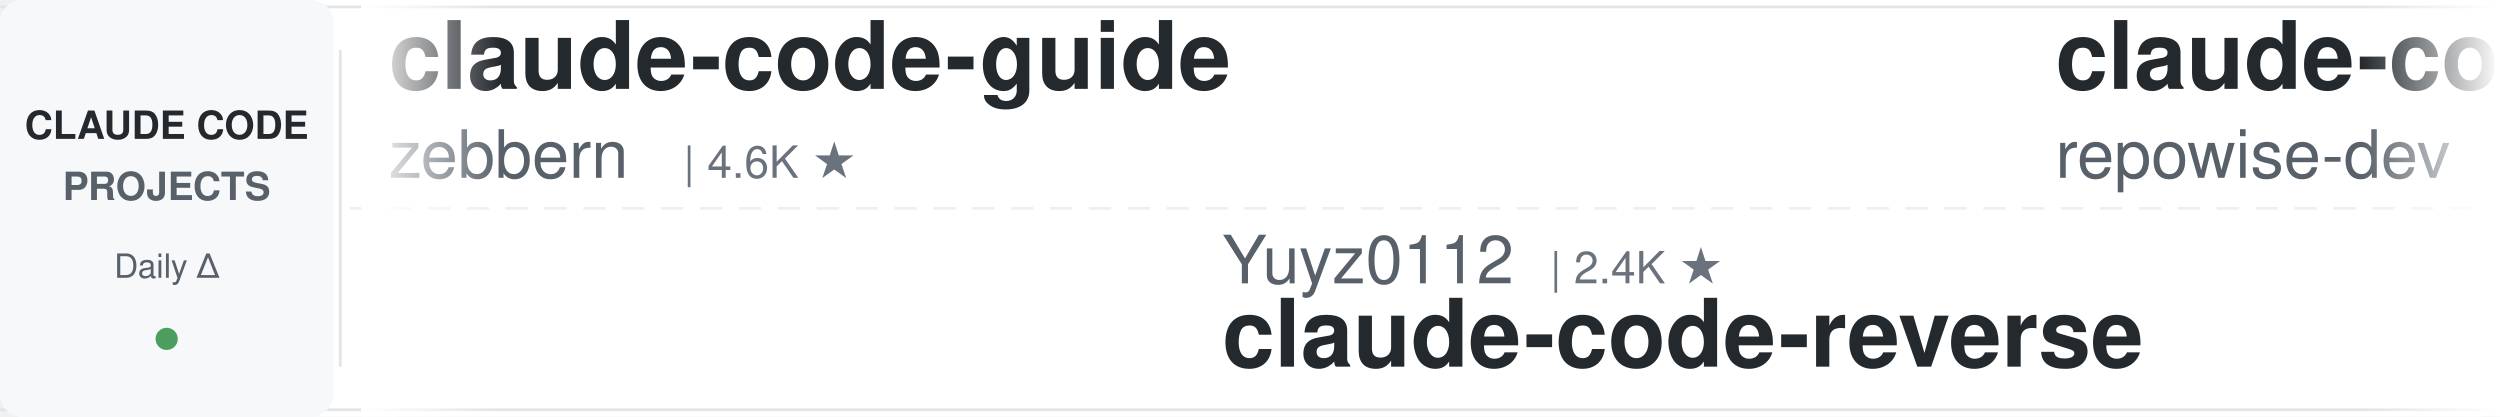
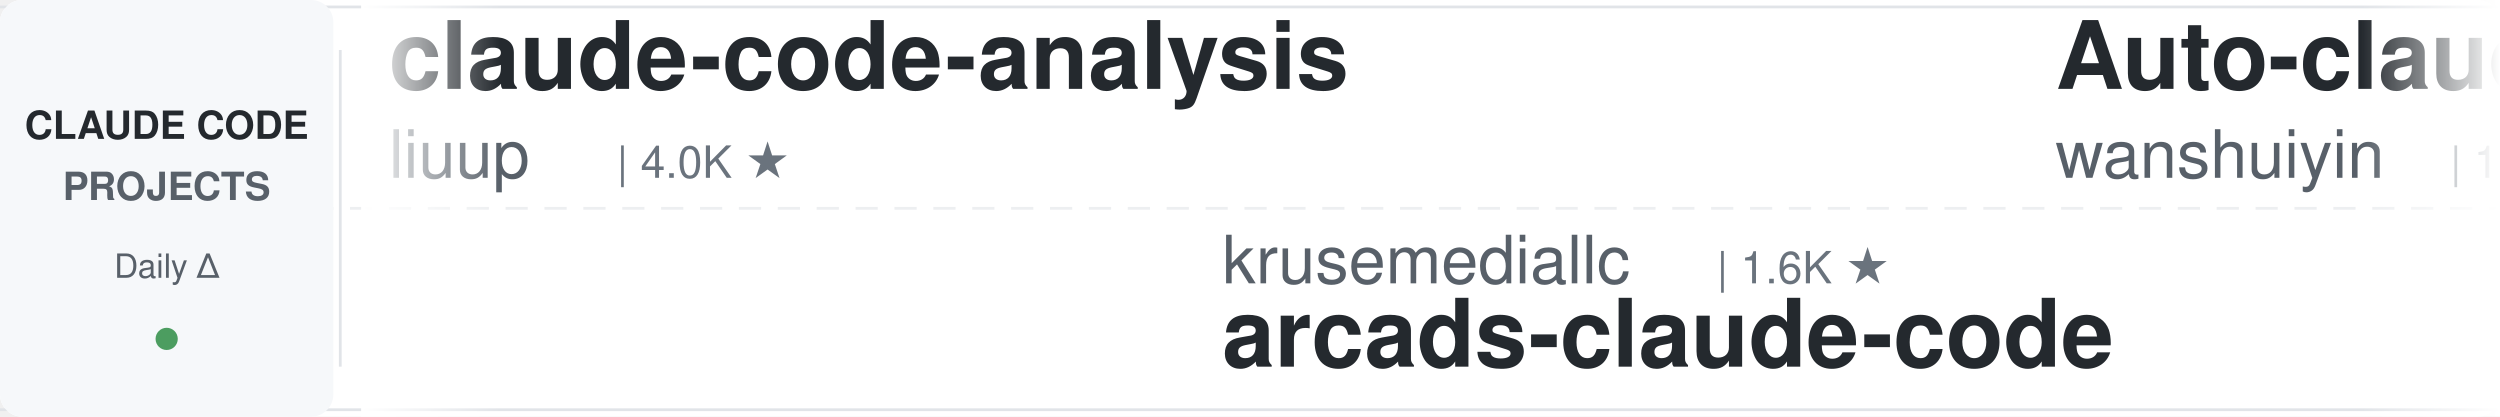
<svg xmlns="http://www.w3.org/2000/svg" width="900" height="150">
  <defs>
    <linearGradient id="leftFade" x1="0%" y1="0%" x2="100%" y2="0%">
      <stop offset="0%" style="stop-color:#ffffff;stop-opacity:1" />
      <stop offset="100%" style="stop-color:#ffffff;stop-opacity:0" />
    </linearGradient>
    <linearGradient id="rightFade" x1="0%" y1="0%" x2="100%" y2="0%">
      <stop offset="0%" style="stop-color:#ffffff;stop-opacity:0" />
      <stop offset="100%" style="stop-color:#ffffff;stop-opacity:1" />
    </linearGradient>
  </defs>
  <rect width="900" height="150" fill="#ffffff" rx="8" />
  <rect x="0" y="2" width="900" height="1" fill="#e1e4e8" />
  <rect x="0" y="147" width="900" height="1" fill="#e1e4e8" />
  <line x1="0" y1="75" x2="900" y2="75" stroke="#e1e4e8" stroke-width="1" stroke-dasharray="8 6" opacity="0.6" />
  <rect x="0" y="0" width="120" height="150" fill="#f6f8fa" rx="8" />
  <text x="60" y="50" font-family="-apple-system, BlinkMacSystemFont, 'Segoe UI', Helvetica, Arial, sans-serif" font-size="14" font-weight="600" fill="#24292e" text-anchor="middle">CLAUDE CODE</text>
  <text x="60" y="72" font-family="-apple-system, BlinkMacSystemFont, 'Segoe UI', Helvetica, Arial, sans-serif" font-size="14" font-weight="600" fill="#586069" text-anchor="middle">PROJECTS</text>
  <text x="60" y="100" font-family="-apple-system, BlinkMacSystemFont, 'Segoe UI', Helvetica, Arial, sans-serif" font-size="12" font-weight="500" fill="#586069" text-anchor="middle">Daily Δ</text>
  <circle cx="60" cy="122" r="4" fill="#22863a" opacity="0.8" />
  <rect x="122" y="18" width="1" height="114" fill="#e1e4e8" />
  <clipPath id="tickerClip">
    <rect x="130" y="0" width="770" height="150" />
  </clipPath>
  <g clip-path="url(#tickerClip)">
    <g id="tickerItems">
      <animateTransform attributeName="transform" attributeType="XML" type="translate" from="0 0" to="-3000 0" dur="54s" repeatCount="indefinite" />
      <g transform="translate(0, 0)">
-         <text x="140" y="32" font-family="-apple-system, BlinkMacSystemFont, 'Segoe UI', Helvetica, Arial, sans-serif" font-size="34" font-weight="600" fill="#24292e">claude-code-guide</text>
-         <text x="140" y="64" font-family="-apple-system, BlinkMacSystemFont, 'Segoe UI', Helvetica, Arial, sans-serif" font-size="24" font-weight="400" fill="#586069">zebbern</text>
-         <text x="246" y="64" font-family="-apple-system, BlinkMacSystemFont, 'Segoe UI', Helvetica, Arial, sans-serif" font-size="16" font-weight="500" fill="#6a737d">| 4.6K ★</text>
+         <text x="140" y="32" font-family="-apple-system, BlinkMacSystemFont, 'Segoe UI', Helvetica, Arial, sans-serif" font-size="34" font-weight="600" fill="#24292e">claude-code-analysis</text>
+         <text x="140" y="64" font-family="-apple-system, BlinkMacSystemFont, 'Segoe UI', Helvetica, Arial, sans-serif" font-size="24" font-weight="400" fill="#586069">liuup</text>
+         <text x="222" y="64" font-family="-apple-system, BlinkMacSystemFont, 'Segoe UI', Helvetica, Arial, sans-serif" font-size="16" font-weight="500" fill="#6a737d">| 4.0K ★</text>
      </g>
      <g transform="translate(300, 0)">
-         <text x="140" y="102" font-family="-apple-system, BlinkMacSystemFont, 'Segoe UI', Helvetica, Arial, sans-serif" font-size="24" font-weight="400" fill="#586069">Yuyz0112</text>
-         <text x="258" y="102" font-family="-apple-system, BlinkMacSystemFont, 'Segoe UI', Helvetica, Arial, sans-serif" font-size="16" font-weight="500" fill="#6a737d">| 2.4K ★</text>
-         <text x="140" y="132" font-family="-apple-system, BlinkMacSystemFont, 'Segoe UI', Helvetica, Arial, sans-serif" font-size="34" font-weight="600" fill="#24292e">claude-code-reverse</text>
+         <text x="140" y="102" font-family="-apple-system, BlinkMacSystemFont, 'Segoe UI', Helvetica, Arial, sans-serif" font-size="24" font-weight="400" fill="#586069">krusemediallc</text>
+         <text x="318" y="102" font-family="-apple-system, BlinkMacSystemFont, 'Segoe UI', Helvetica, Arial, sans-serif" font-size="16" font-weight="500" fill="#6a737d">| 1.6K ★</text>
+         <text x="140" y="132" font-family="-apple-system, BlinkMacSystemFont, 'Segoe UI', Helvetica, Arial, sans-serif" font-size="34" font-weight="600" fill="#24292e">arcads-claude-code</text>
      </g>
      <g transform="translate(600, 0)">
-         <text x="140" y="32" font-family="-apple-system, BlinkMacSystemFont, 'Segoe UI', Helvetica, Arial, sans-serif" font-size="34" font-weight="600" fill="#24292e">claude-code-prompts</text>
-         <text x="140" y="64" font-family="-apple-system, BlinkMacSystemFont, 'Segoe UI', Helvetica, Arial, sans-serif" font-size="24" font-weight="400" fill="#586069">repowise-dev</text>
-         <text x="306" y="64" font-family="-apple-system, BlinkMacSystemFont, 'Segoe UI', Helvetica, Arial, sans-serif" font-size="16" font-weight="500" fill="#6a737d">| 1.2K ★</text>
+         <text x="140" y="32" font-family="-apple-system, BlinkMacSystemFont, 'Segoe UI', Helvetica, Arial, sans-serif" font-size="34" font-weight="600" fill="#24292e">Auto-claude-code-researc...</text>
+         <text x="140" y="64" font-family="-apple-system, BlinkMacSystemFont, 'Segoe UI', Helvetica, Arial, sans-serif" font-size="24" font-weight="400" fill="#586069">wanshuiyin</text>
+         <text x="282" y="64" font-family="-apple-system, BlinkMacSystemFont, 'Segoe UI', Helvetica, Arial, sans-serif" font-size="16" font-weight="500" fill="#6a737d">| 17.1K ★</text>
      </g>
      <g transform="translate(900, 0)">
-         <text x="140" y="102" font-family="-apple-system, BlinkMacSystemFont, 'Segoe UI', Helvetica, Arial, sans-serif" font-size="24" font-weight="400" fill="#586069">huangjia2019</text>
-         <text x="306" y="102" font-family="-apple-system, BlinkMacSystemFont, 'Segoe UI', Helvetica, Arial, sans-serif" font-size="16" font-weight="500" fill="#6a737d">| 1.1K ★</text>
-         <text x="140" y="132" font-family="-apple-system, BlinkMacSystemFont, 'Segoe UI', Helvetica, Arial, sans-serif" font-size="34" font-weight="600" fill="#24292e">claude-code-engineering</text>
+         <text x="140" y="102" font-family="-apple-system, BlinkMacSystemFont, 'Segoe UI', Helvetica, Arial, sans-serif" font-size="24" font-weight="400" fill="#586069">andrew-kramer-inno</text>
+         <text x="378" y="102" font-family="-apple-system, BlinkMacSystemFont, 'Segoe UI', Helvetica, Arial, sans-serif" font-size="16" font-weight="500" fill="#6a737d">| 594 ★</text>
+         <text x="140" y="132" font-family="-apple-system, BlinkMacSystemFont, 'Segoe UI', Helvetica, Arial, sans-serif" font-size="34" font-weight="600" fill="#24292e">claude-code-source-build</text>
      </g>
      <g transform="translate(1200, 0)">
-         <text x="140" y="32" font-family="-apple-system, BlinkMacSystemFont, 'Segoe UI', Helvetica, Arial, sans-serif" font-size="34" font-weight="600" fill="#24292e">claude-code-tips</text>
-         <text x="140" y="64" font-family="-apple-system, BlinkMacSystemFont, 'Segoe UI', Helvetica, Arial, sans-serif" font-size="24" font-weight="400" fill="#586069">ykdojo</text>
-         <text x="234" y="64" font-family="-apple-system, BlinkMacSystemFont, 'Segoe UI', Helvetica, Arial, sans-serif" font-size="16" font-weight="500" fill="#6a737d">| 10.2K ★</text>
+         <text x="140" y="32" font-family="-apple-system, BlinkMacSystemFont, 'Segoe UI', Helvetica, Arial, sans-serif" font-size="34" font-weight="600" fill="#24292e">claude-code-source</text>
+         <text x="140" y="64" font-family="-apple-system, BlinkMacSystemFont, 'Segoe UI', Helvetica, Arial, sans-serif" font-size="24" font-weight="400" fill="#586069">hangsman</text>
+         <text x="258" y="64" font-family="-apple-system, BlinkMacSystemFont, 'Segoe UI', Helvetica, Arial, sans-serif" font-size="16" font-weight="500" fill="#6a737d">| 797 ★</text>
      </g>
      <g transform="translate(1500, 0)">
-         <text x="140" y="102" font-family="-apple-system, BlinkMacSystemFont, 'Segoe UI', Helvetica, Arial, sans-serif" font-size="24" font-weight="400" fill="#586069">overwirehq</text>
-         <text x="282" y="102" font-family="-apple-system, BlinkMacSystemFont, 'Segoe UI', Helvetica, Arial, sans-serif" font-size="16" font-weight="500" fill="#6a737d">| 2.8K ★</text>
-         <text x="140" y="132" font-family="-apple-system, BlinkMacSystemFont, 'Segoe UI', Helvetica, Arial, sans-serif" font-size="34" font-weight="600" fill="#24292e">claude-code-telegram</text>
+         <text x="140" y="102" font-family="-apple-system, BlinkMacSystemFont, 'Segoe UI', Helvetica, Arial, sans-serif" font-size="24" font-weight="400" fill="#586069">WorldFlowAI</text>
+         <text x="294" y="102" font-family="-apple-system, BlinkMacSystemFont, 'Segoe UI', Helvetica, Arial, sans-serif" font-size="16" font-weight="500" fill="#6a737d">| 4.2K ★</text>
+         <text x="140" y="132" font-family="-apple-system, BlinkMacSystemFont, 'Segoe UI', Helvetica, Arial, sans-serif" font-size="34" font-weight="600" fill="#24292e">everything-claude-code</text>
      </g>
      <g transform="translate(1800, 0)">
-         <text x="140" y="32" font-family="-apple-system, BlinkMacSystemFont, 'Segoe UI', Helvetica, Arial, sans-serif" font-size="34" font-weight="600" fill="#24292e">pi-vs-claude-code</text>
-         <text x="140" y="64" font-family="-apple-system, BlinkMacSystemFont, 'Segoe UI', Helvetica, Arial, sans-serif" font-size="24" font-weight="400" fill="#586069">disler</text>
-         <text x="234" y="64" font-family="-apple-system, BlinkMacSystemFont, 'Segoe UI', Helvetica, Arial, sans-serif" font-size="16" font-weight="500" fill="#6a737d">| 1.7K ★</text>
+         <text x="140" y="32" font-family="-apple-system, BlinkMacSystemFont, 'Segoe UI', Helvetica, Arial, sans-serif" font-size="34" font-weight="600" fill="#24292e">Dive-into-Claude-Code</text>
+         <text x="140" y="64" font-family="-apple-system, BlinkMacSystemFont, 'Segoe UI', Helvetica, Arial, sans-serif" font-size="24" font-weight="400" fill="#586069">VILA-Lab</text>
+         <text x="258" y="64" font-family="-apple-system, BlinkMacSystemFont, 'Segoe UI', Helvetica, Arial, sans-serif" font-size="16" font-weight="500" fill="#6a737d">| 2.1K ★</text>
      </g>
      <g transform="translate(2100, 0)">
-         <text x="140" y="102" font-family="-apple-system, BlinkMacSystemFont, 'Segoe UI', Helvetica, Arial, sans-serif" font-size="24" font-weight="400" fill="#586069">anthropics</text>
-         <text x="282" y="102" font-family="-apple-system, BlinkMacSystemFont, 'Segoe UI', Helvetica, Arial, sans-serif" font-size="16" font-weight="500" fill="#6a737d">| 6.3K ★</text>
-         <text x="140" y="132" font-family="-apple-system, BlinkMacSystemFont, 'Segoe UI', Helvetica, Arial, sans-serif" font-size="34" font-weight="600" fill="#24292e">claude-code-security-rev...</text>
+         <text x="140" y="102" font-family="-apple-system, BlinkMacSystemFont, 'Segoe UI', Helvetica, Arial, sans-serif" font-size="24" font-weight="400" fill="#586069">feiskyer</text>
+         <text x="258" y="102" font-family="-apple-system, BlinkMacSystemFont, 'Segoe UI', Helvetica, Arial, sans-serif" font-size="16" font-weight="500" fill="#6a737d">| 1.7K ★</text>
+         <text x="140" y="132" font-family="-apple-system, BlinkMacSystemFont, 'Segoe UI', Helvetica, Arial, sans-serif" font-size="34" font-weight="600" fill="#24292e">claude-code-settings</text>
      </g>
      <g transform="translate(2400, 0)">
        <text x="140" y="32" font-family="-apple-system, BlinkMacSystemFont, 'Segoe UI', Helvetica, Arial, sans-serif" font-size="34" font-weight="600" fill="#24292e">claude_codex_bridge</text>
        <text x="140" y="64" font-family="-apple-system, BlinkMacSystemFont, 'Segoe UI', Helvetica, Arial, sans-serif" font-size="24" font-weight="400" fill="#586069">SeemSeam</text>
        <text x="258" y="64" font-family="-apple-system, BlinkMacSystemFont, 'Segoe UI', Helvetica, Arial, sans-serif" font-size="16" font-weight="500" fill="#6a737d">| 3.5K ★</text>
      </g>
      <g transform="translate(2700, 0)">
-         <text x="140" y="102" font-family="-apple-system, BlinkMacSystemFont, 'Segoe UI', Helvetica, Arial, sans-serif" font-size="24" font-weight="400" fill="#586069">AprilNEA</text>
-         <text x="258" y="102" font-family="-apple-system, BlinkMacSystemFont, 'Segoe UI', Helvetica, Arial, sans-serif" font-size="16" font-weight="500" fill="#6a737d">| 393 ★</text>
-         <text x="140" y="132" font-family="-apple-system, BlinkMacSystemFont, 'Segoe UI', Helvetica, Arial, sans-serif" font-size="34" font-weight="600" fill="#24292e">claude-code-source</text>
+         <text x="140" y="102" font-family="-apple-system, BlinkMacSystemFont, 'Segoe UI', Helvetica, Arial, sans-serif" font-size="24" font-weight="400" fill="#586069">ccplugins</text>
+         <text x="270" y="102" font-family="-apple-system, BlinkMacSystemFont, 'Segoe UI', Helvetica, Arial, sans-serif" font-size="16" font-weight="500" fill="#6a737d">| 967 ★</text>
+         <text x="140" y="132" font-family="-apple-system, BlinkMacSystemFont, 'Segoe UI', Helvetica, Arial, sans-serif" font-size="34" font-weight="600" fill="#24292e">awesome-claude-code-plug...</text>
      </g>
      <g transform="translate(3000, 0)">
-         <text x="140" y="32" font-family="-apple-system, BlinkMacSystemFont, 'Segoe UI', Helvetica, Arial, sans-serif" font-size="34" font-weight="600" fill="#24292e">claude-code-guide</text>
-         <text x="140" y="64" font-family="-apple-system, BlinkMacSystemFont, 'Segoe UI', Helvetica, Arial, sans-serif" font-size="24" font-weight="400" fill="#586069">zebbern</text>
-         <text x="246" y="64" font-family="-apple-system, BlinkMacSystemFont, 'Segoe UI', Helvetica, Arial, sans-serif" font-size="16" font-weight="500" fill="#6a737d">| 4.6K ★</text>
+         <text x="140" y="32" font-family="-apple-system, BlinkMacSystemFont, 'Segoe UI', Helvetica, Arial, sans-serif" font-size="34" font-weight="600" fill="#24292e">claude-code-analysis</text>
+         <text x="140" y="64" font-family="-apple-system, BlinkMacSystemFont, 'Segoe UI', Helvetica, Arial, sans-serif" font-size="24" font-weight="400" fill="#586069">liuup</text>
+         <text x="222" y="64" font-family="-apple-system, BlinkMacSystemFont, 'Segoe UI', Helvetica, Arial, sans-serif" font-size="16" font-weight="500" fill="#6a737d">| 4.0K ★</text>
      </g>
      <g transform="translate(3300, 0)">
-         <text x="140" y="102" font-family="-apple-system, BlinkMacSystemFont, 'Segoe UI', Helvetica, Arial, sans-serif" font-size="24" font-weight="400" fill="#586069">Yuyz0112</text>
-         <text x="258" y="102" font-family="-apple-system, BlinkMacSystemFont, 'Segoe UI', Helvetica, Arial, sans-serif" font-size="16" font-weight="500" fill="#6a737d">| 2.4K ★</text>
-         <text x="140" y="132" font-family="-apple-system, BlinkMacSystemFont, 'Segoe UI', Helvetica, Arial, sans-serif" font-size="34" font-weight="600" fill="#24292e">claude-code-reverse</text>
+         <text x="140" y="102" font-family="-apple-system, BlinkMacSystemFont, 'Segoe UI', Helvetica, Arial, sans-serif" font-size="24" font-weight="400" fill="#586069">krusemediallc</text>
+         <text x="318" y="102" font-family="-apple-system, BlinkMacSystemFont, 'Segoe UI', Helvetica, Arial, sans-serif" font-size="16" font-weight="500" fill="#6a737d">| 1.6K ★</text>
+         <text x="140" y="132" font-family="-apple-system, BlinkMacSystemFont, 'Segoe UI', Helvetica, Arial, sans-serif" font-size="34" font-weight="600" fill="#24292e">arcads-claude-code</text>
      </g>
      <g transform="translate(3600, 0)">
-         <text x="140" y="32" font-family="-apple-system, BlinkMacSystemFont, 'Segoe UI', Helvetica, Arial, sans-serif" font-size="34" font-weight="600" fill="#24292e">claude-code-prompts</text>
-         <text x="140" y="64" font-family="-apple-system, BlinkMacSystemFont, 'Segoe UI', Helvetica, Arial, sans-serif" font-size="24" font-weight="400" fill="#586069">repowise-dev</text>
-         <text x="306" y="64" font-family="-apple-system, BlinkMacSystemFont, 'Segoe UI', Helvetica, Arial, sans-serif" font-size="16" font-weight="500" fill="#6a737d">| 1.2K ★</text>
+         <text x="140" y="32" font-family="-apple-system, BlinkMacSystemFont, 'Segoe UI', Helvetica, Arial, sans-serif" font-size="34" font-weight="600" fill="#24292e">Auto-claude-code-researc...</text>
+         <text x="140" y="64" font-family="-apple-system, BlinkMacSystemFont, 'Segoe UI', Helvetica, Arial, sans-serif" font-size="24" font-weight="400" fill="#586069">wanshuiyin</text>
+         <text x="282" y="64" font-family="-apple-system, BlinkMacSystemFont, 'Segoe UI', Helvetica, Arial, sans-serif" font-size="16" font-weight="500" fill="#6a737d">| 17.1K ★</text>
      </g>
      <g transform="translate(3900, 0)">
-         <text x="140" y="102" font-family="-apple-system, BlinkMacSystemFont, 'Segoe UI', Helvetica, Arial, sans-serif" font-size="24" font-weight="400" fill="#586069">huangjia2019</text>
-         <text x="306" y="102" font-family="-apple-system, BlinkMacSystemFont, 'Segoe UI', Helvetica, Arial, sans-serif" font-size="16" font-weight="500" fill="#6a737d">| 1.1K ★</text>
-         <text x="140" y="132" font-family="-apple-system, BlinkMacSystemFont, 'Segoe UI', Helvetica, Arial, sans-serif" font-size="34" font-weight="600" fill="#24292e">claude-code-engineering</text>
+         <text x="140" y="102" font-family="-apple-system, BlinkMacSystemFont, 'Segoe UI', Helvetica, Arial, sans-serif" font-size="24" font-weight="400" fill="#586069">andrew-kramer-inno</text>
+         <text x="378" y="102" font-family="-apple-system, BlinkMacSystemFont, 'Segoe UI', Helvetica, Arial, sans-serif" font-size="16" font-weight="500" fill="#6a737d">| 594 ★</text>
+         <text x="140" y="132" font-family="-apple-system, BlinkMacSystemFont, 'Segoe UI', Helvetica, Arial, sans-serif" font-size="34" font-weight="600" fill="#24292e">claude-code-source-build</text>
      </g>
    </g>
  </g>
  <rect x="130" y="0" width="50" height="150" fill="url(#leftFade)" />
  <rect x="850" y="0" width="50" height="150" fill="url(#rightFade)" />
</svg>
